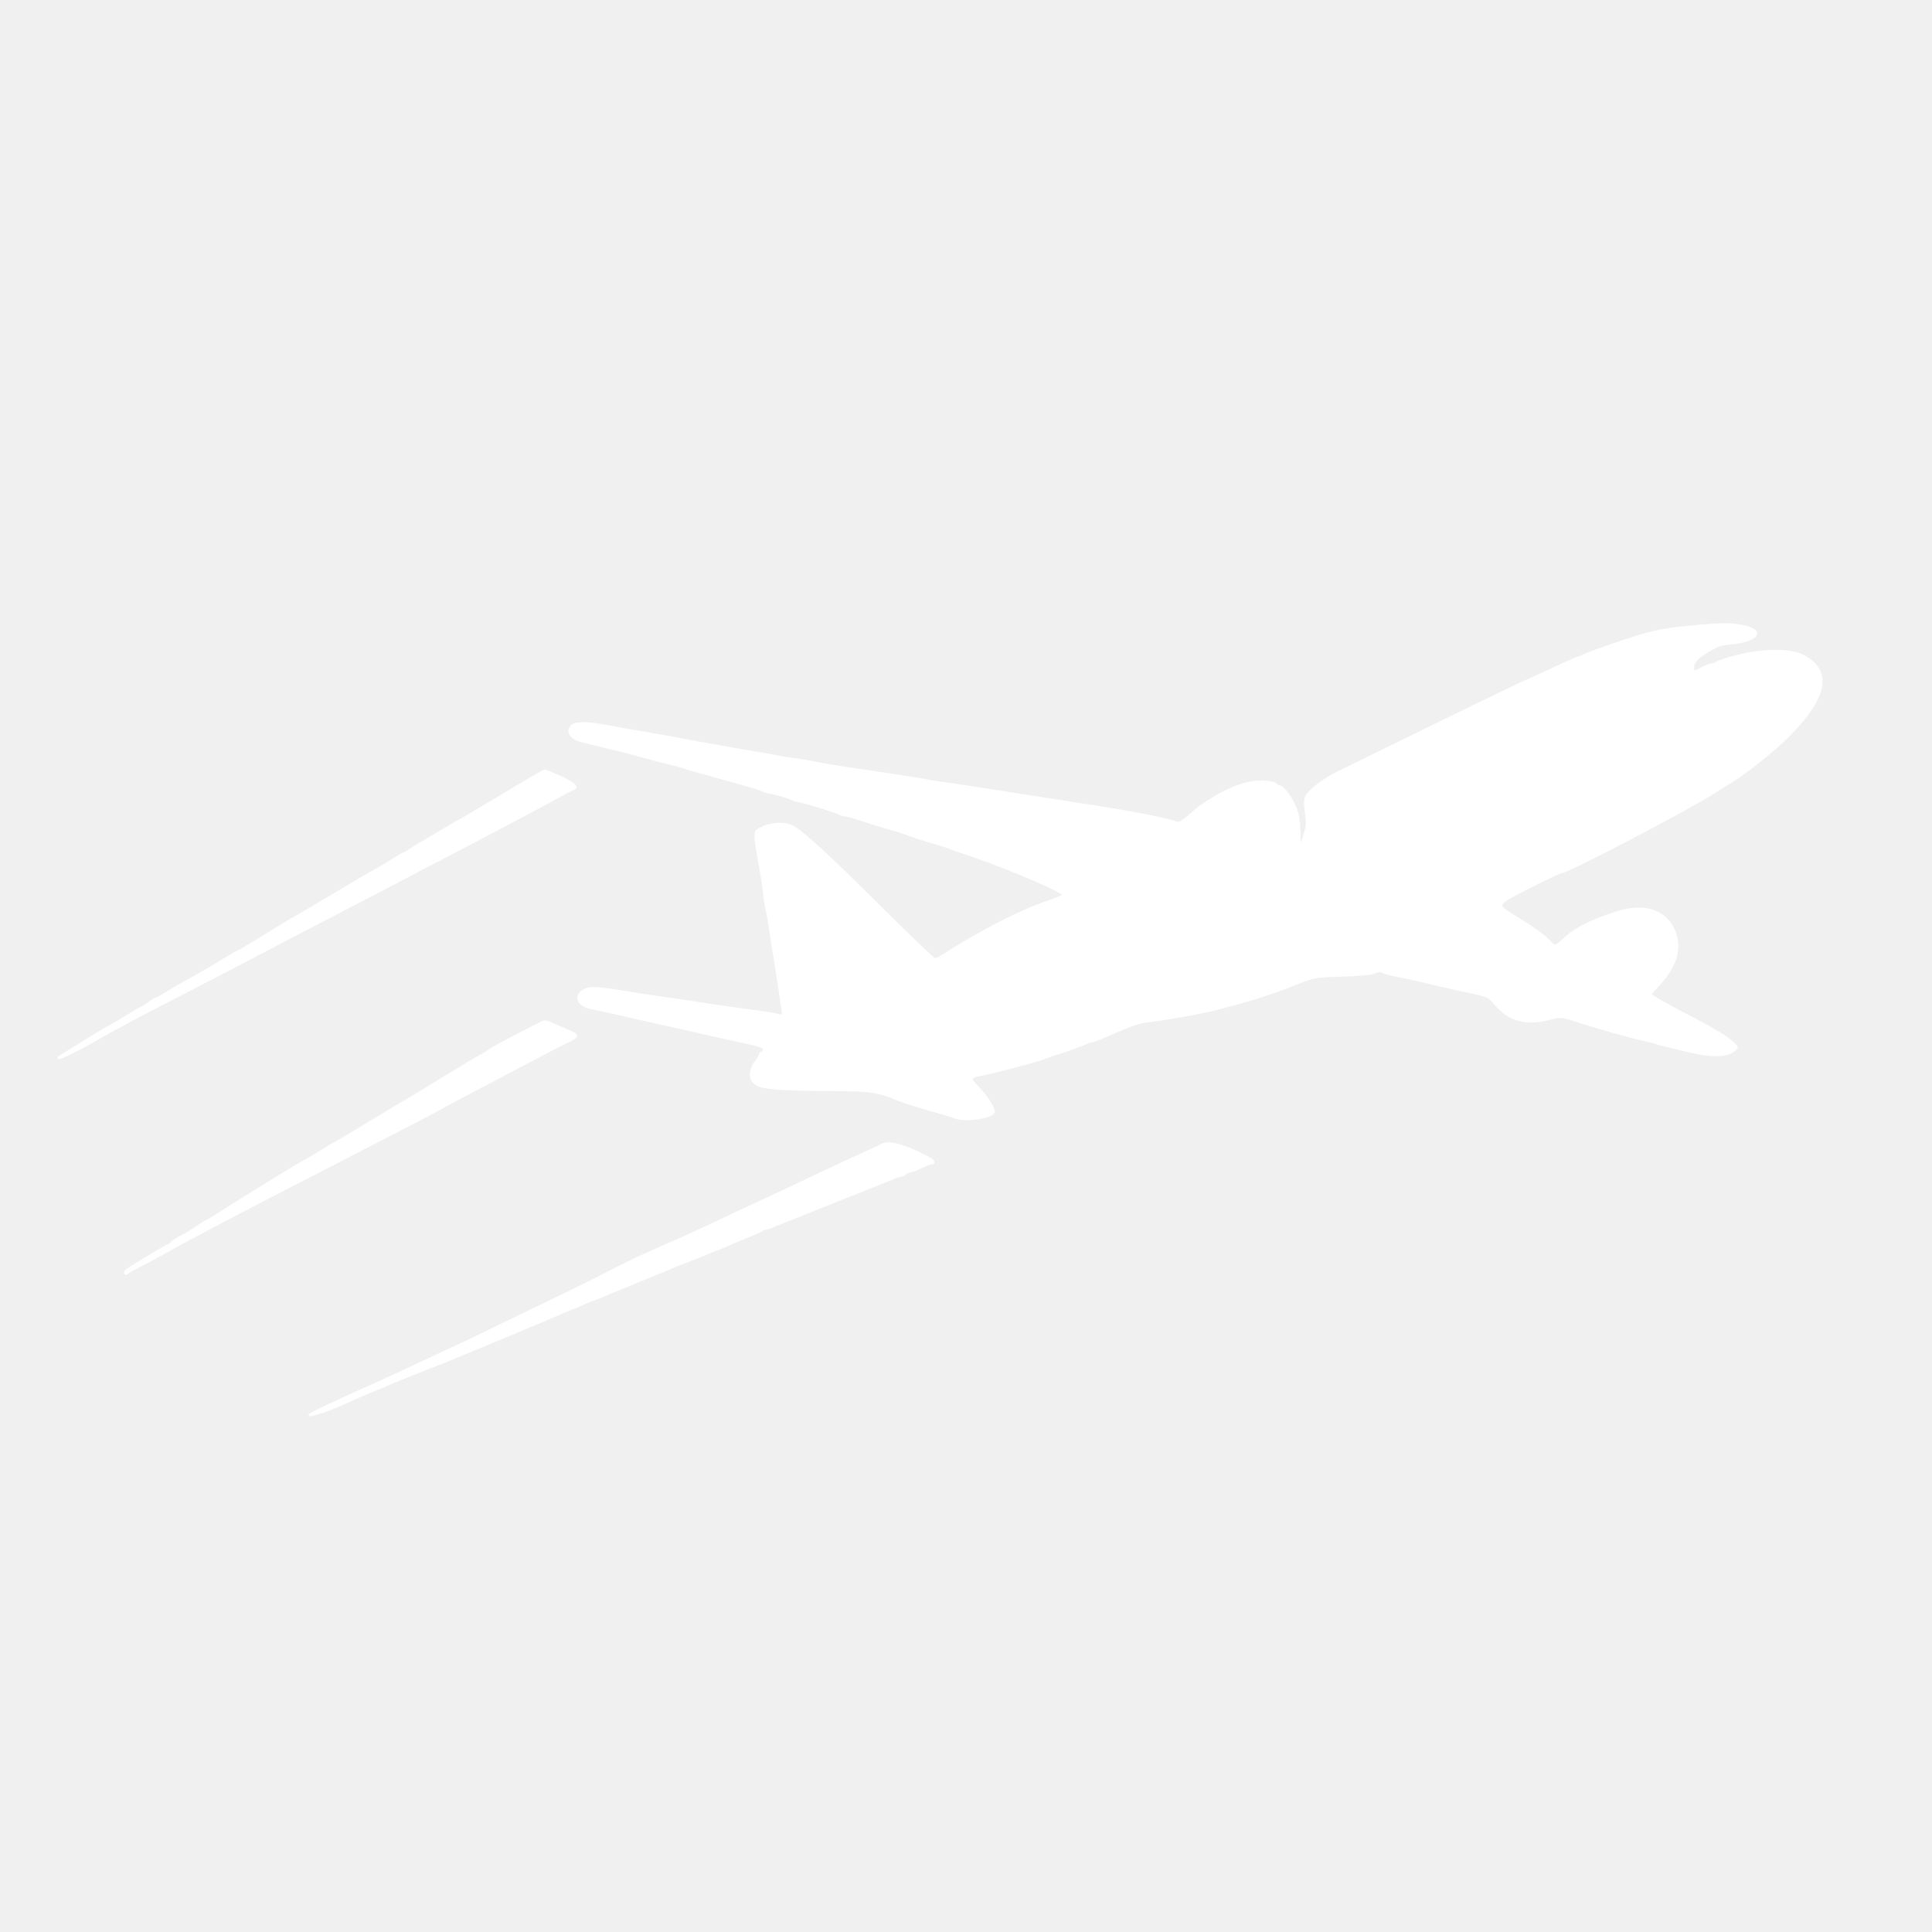
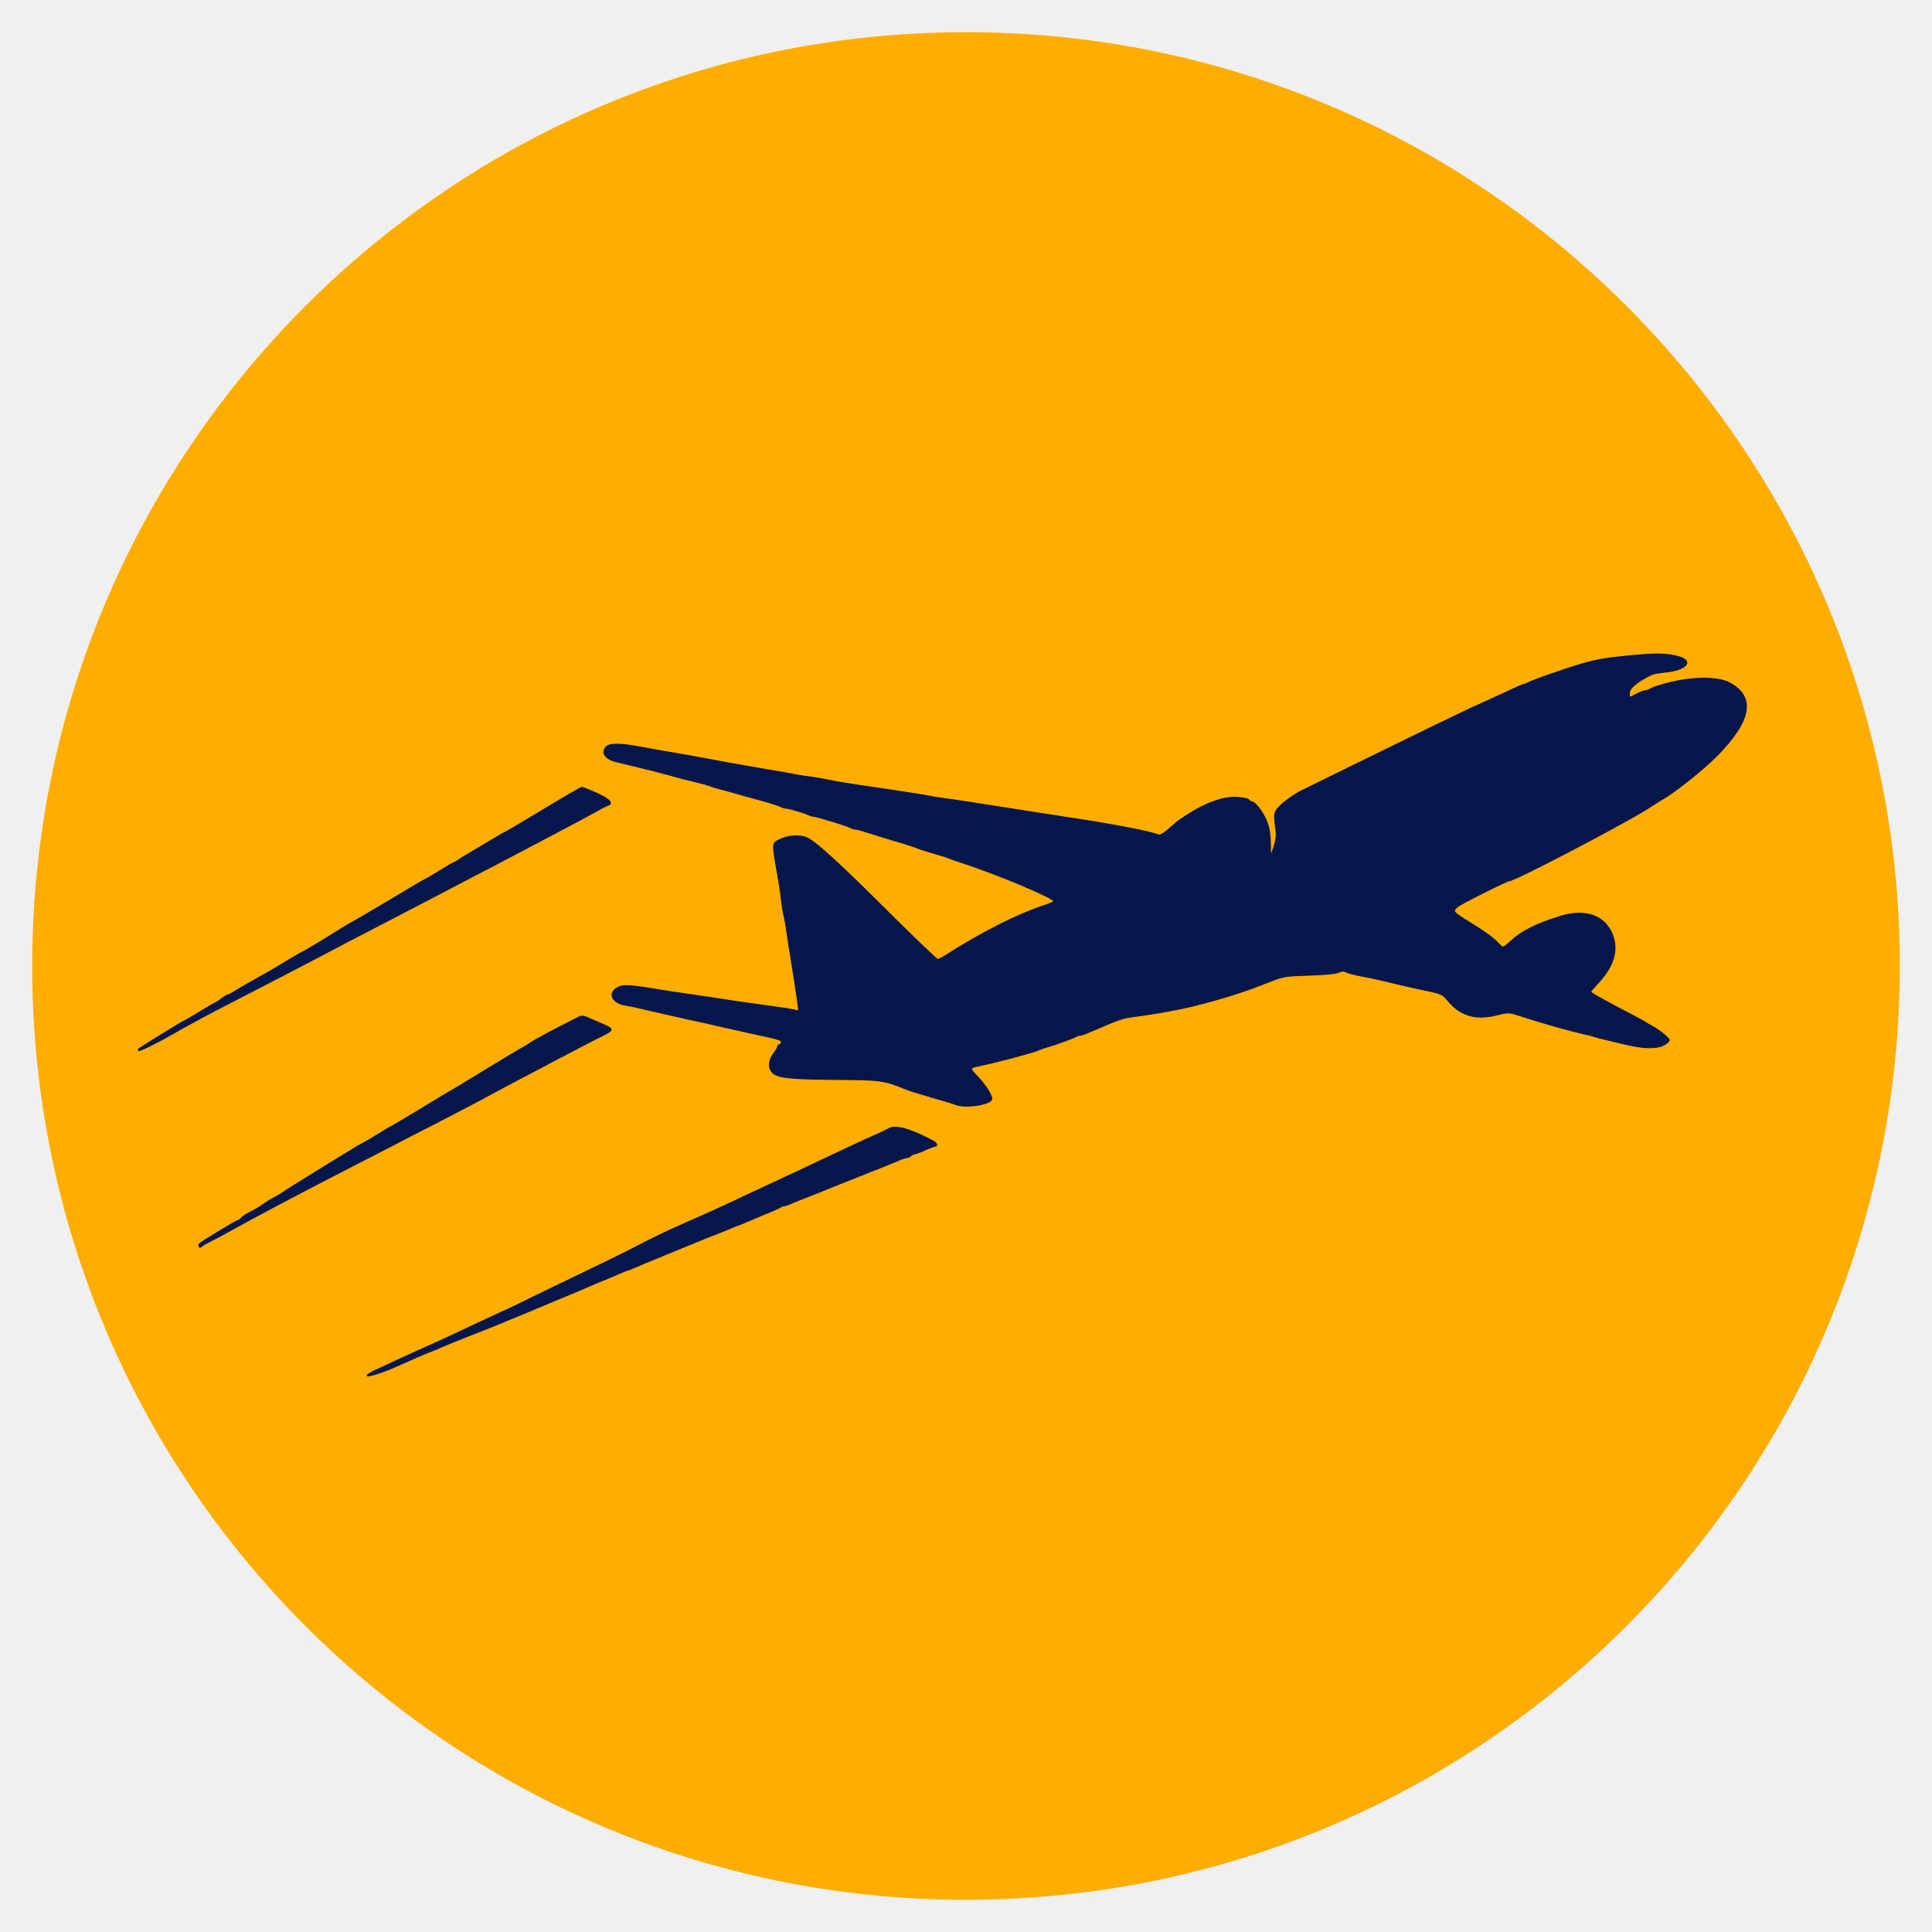
- <svg xmlns="http://www.w3.org/2000/svg" viewBox="0 0 1094 1094">
-   <g fill="#ffffff" stroke="#ffffff" stroke-width=".6">
+ <svg xmlns="http://www.w3.org/2000/svg" viewBox="0 0 1200 1200">
+   <circle cx="600" cy="600" r="580" fill="#ffad00" />
+   <g fill="#05164D" stroke="#05164D" stroke-width=".6" transform="translate(53, 53)">
    <path d="M956.5 354.6c-13 1.3-18.5 2.3-28 5.1-10 3-28.6 9.5-31.3 10.9-1.5.7-3 1.4-3.4 1.4-.5 0-4.1 1.5-8 3.4-8.7 4-19.9 9.2-24.8 11.3-1.9.9-13.2 6.3-25 12-43.7 21.4-74.7 36.5-80.8 39.6-3.4 1.7-8.6 5.2-11.4 7.7-5.6 5-5.8 5.7-4.3 16.5.5 3.7.1 6.5-1.4 11-2 6-2 6-2-2.2-.1-5.6-.7-9.9-2.1-13.5-2.1-5.8-7.4-12.8-9.5-12.8-.7 0-1.5-.5-1.7-1.1s-3.1-1.3-6.6-1.6c-9.8-.9-22.8 4.2-37.7 14.9-.5.4-3.1 2.6-5.7 4.9-3.5 3-5.3 3.9-6.5 3.4-4.3-1.8-24.7-5.8-48.3-9.5-3-.4-10-1.5-15.5-2.4-5.5-.8-14.5-2.2-20-3.1s-12.7-2-16-2.5-10.5-1.6-16-2.5-13.1-2-17-2.5c-3.8-.5-8-1.2-9.3-1.5s-5.6-1-9.5-1.6c-4-.6-11-1.7-15.7-2.4s-13.2-2-19-2.8c-5.8-.9-13.9-2.2-18-3.1-4.1-.8-9.7-1.8-12.5-2.1-2.7-.3-7-1-9.5-1.5s-8.5-1.6-13.5-2.4c-4.9-.8-10.3-1.8-12-2.1-1.6-.3-6.8-1.2-11.5-2s-10.7-1.9-13.5-2.5c-2.7-.5-8.9-1.6-13.7-2.5-19.1-3.3-26.5-4.6-31.8-5.6-11-2.1-18-2.2-20.1-.3-3.9 3.5-1.2 7.8 5.8 9.5 2.1.5 6.7 1.6 10.3 2.5 8.9 2.1 16.8 4.1 21 5.3 7.1 2 15.6 4.2 20 5.2 2.5.6 5.4 1.4 6.5 1.8 1.1.5 3.8 1.4 6 1.9 2.2.6 6.5 1.8 9.5 2.6 3 .9 10.5 3 16.5 4.6 6.1 1.7 11.8 3.5 12.7 4.1 1 .5 2.4.9 3.2.9 1.7 0 11.5 2.9 13.8 4.1 1 .5 2.4.9 3.1.9 1.8 0 20.7 5.8 22.9 7 1 .6 2.4 1 3.3 1 .8 0 4.7 1.1 8.7 2.4s10.7 3.4 14.8 4.6c8 2.3 12.3 3.7 15.5 5 1.1.5 5.4 1.8 9.5 3s8.4 2.5 9.5 3 4.3 1.6 7 2.5c21.4 6.8 59.2 22.6 58.1 24.4-.3.4-3.6 1.8-7.3 3-16.1 5.4-37.8 16.4-61.2 31.3-1.4.9-3.1 1.7-3.7 1.7-.5.1-13.8-12.6-29.5-28.2-31.2-31.1-45.8-44.5-51.5-47.2-4.4-2.1-12-1.6-17.1 1-5 2.5-5 .8-.3 27.5.5 3 1.2 8 1.5 11s1 7.1 1.5 9 1.4 7.1 2 11.5 1.6 10.7 2.2 14c1.3 7.9 3.7 23.9 4.5 29.4.5 4 .4 4.3-1.3 3.7-1.1-.4-6.6-1.4-12.4-2.1-10.9-1.5-28.1-3.9-38.5-5.6-3.3-.5-10.9-1.6-17-2.5-6-.8-13.2-1.9-16-2.4-19.7-3.3-23.4-3.5-27-1.5-6.2 3.3-3.3 9.6 5 10.8 2.2.4 6.7 1.3 10 2.1 3.3.7 9.4 2.2 13.5 3.1s9.1 2.1 11 2.5c1.9.5 6.7 1.5 10.5 2.3 3.9.9 12.2 2.7 18.5 4.2l18 4c14.2 3 15.9 3.6 15.3 5.1-.3.8-.9 1.4-1.4 1.4s-.9.5-.9 1.1-1.1 2.5-2.5 4.3c-3.4 4.5-3.4 9.8 0 12.4 3.4 2.7 12.1 3.5 41 3.7 24.6.1 28.3.6 40 5.5 3.3 1.3 7.6 2.7 15.5 5 12.2 3.5 14.4 4.2 16.8 5.1 6.3 2.4 22.2-.2 22.2-3.6 0-2.5-3.9-8.6-8.5-13.4-5.5-5.8-5.5-5.8.7-7.1 5.7-1.2 16.2-3.8 24.3-6 9.1-2.5 11.2-3.2 13-4 1.1-.5 3.6-1.3 5.5-1.9 5.1-1.4 17-5.8 17.7-6.5.4-.3 1.3-.6 2.1-.6s3-.7 5-1.6c2.1-.9 4.6-2 5.7-2.4 1.1-.5 4-1.7 6.5-2.8 7.5-3.1 10.3-4 15-4.6 14.8-1.9 32.1-5.1 41-7.5 1.9-.5 6-1.6 9-2.4 10.8-2.9 22.3-6.7 33.3-11.1 11.2-4.4 11.2-4.4 26.7-4.9 9.7-.3 16.5-.9 18.3-1.7 2-1 3.3-1.1 5-.2 1.2.6 4.7 1.5 7.7 2.1 5.7 1 16.6 3.4 23.5 5.2 2.2.5 6.9 1.6 10.5 2.4 19.2 4.1 17 3.2 22.3 9.1 7.6 8.6 17 11 29.9 7.7 6.8-1.7 6.8-1.7 15 .9 13 4.3 30.3 9.1 38.8 11 2.5.5 5.2 1.2 6 1.5.8.4 4 1.2 7 1.9s7.5 1.8 10 2.4c14.5 3.7 23.8 3.7 28.2-.1 2.3-1.9 2.3-1.9-1.4-5.2-2-1.7-5.3-4.1-7.5-5.2-2.1-1.1-4-2.2-4.3-2.5s-3.4-2-7-3.9c-18.2-9.4-27-14.4-27-15.1 0-.3 2.2-2.8 4.9-5.7 10.2-11.1 12.8-21.9 7.6-32-5.4-10.3-16.9-13.6-31.5-9.1-15.2 4.8-24 9.2-30.7 15.5-4.7 4.3-4.7 4.3-7.3 1.6-3.3-3.6-7.3-6.6-18.7-13.7-10.3-6.4-10.2-6.4-7-9.4 1.8-1.7 30.7-16.2 32.3-16.2 3.4 0 72.7-36.3 85.9-44.9 3.9-2.5 7.5-4.8 8-5.1 6.7-3.3 26.7-19.1 35.3-28 21-21.5 23.5-35.9 7.8-44.7-8.6-4.7-27.4-3.9-45.6 2-1.9.6-3.9 1.5-4.4 1.9-.6.4-1.7.8-2.6.8-.8 0-3.2.9-5.3 2-4.6 2.5-4.7 2.5-4.7-.3 0-3.4 4.5-7.1 14.1-11.8.9-.4 4.5-1.1 8-1.4 14.7-1.5 18.5-7.6 6.3-10.2-7.2-1.5-14-1.4-30.9.3z" />
    <path d="M285 449.6c-12.4 7.4-23.4 14-24.5 14.5s-2.9 1.5-4 2.2-6.5 3.9-12 7.1-11.2 6.7-12.7 7.7c-1.5 1.1-3 1.9-3.3 1.9s-4.1 2.2-8.5 5c-4.4 2.7-8.2 5-8.5 5s-10.9 6.2-20.5 12c-9.2 5.5-24.6 14.6-25.4 14.9-.6.2-7.5 4.4-15.3 9.3-7.8 4.8-14.5 8.8-14.8 8.8s-4.5 2.4-9.3 5.3c-4.8 3-11.4 6.9-14.7 8.7-9.5 5.3-11.7 6.5-17.1 9.8-2.8 1.8-5.5 3.2-5.9 3.2-.5 0-2.3 1.1-4.1 2.5s-3.5 2.5-3.8 2.5c-.4 0-4.6 2.5-9.5 5.5S62 581 61.7 581c-.6 0-27.7 16.7-28.6 17.6-.2.2-.2.6.1.9.5.5 11.5-4.9 21.3-10.5 2.2-1.3 5.9-3.4 8.3-4.7s6.7-3.6 9.5-5.2c2.9-1.6 13.3-7 23.2-12.1 24.1-12.4 40.2-20.8 50.5-26.2 8.4-4.5 19-10 48.5-25.3 8.3-4.3 19.5-10.1 25-13s15.2-8 21.5-11.3c6.3-3.2 16-8.3 21.5-11.2s14.1-7.4 19-10c24.8-13.1 31.4-16.6 36-19.2 2.8-1.6 5.8-3.2 6.8-3.5 3.9-1.2 1.6-3.8-6.7-7.6-4.6-2-8.7-3.7-9.2-3.7s-11 6.1-23.4 13.6zM306 579c-.8.4-3.8 2-6.6 3.4-2.8 1.3-7.5 3.8-10.5 5.4s-7 3.8-8.9 4.8c-1.9 1.1-3.7 2.2-4 2.5s-2 1.4-3.7 2.3c-1.8.9-10.9 6.3-20.2 12s-18.8 11.5-21.2 12.9c-2.4 1.3-12.6 7.4-22.7 13.6-10.1 6.1-18.5 11.1-18.7 11.1s-4 2.2-8.4 5c-4.4 2.7-8.3 5-8.6 5-.2 0-9.6 5.6-20.7 12.5-11.2 6.9-21.2 13.1-22.3 13.8s-3.3 2.1-5 3.2c-3.7 2.5-6.6 4.2-8.5 5.1-.8.4-2.8 1.7-4.5 2.8-3.4 2.4-5.7 3.8-10.2 6.1-1.8.9-3.7 2.3-4.4 3.1-.6.8-1.5 1.4-2 1.4-.8 0-21.1 12.2-23.6 14.2-.7.6-1 1.5-.7 2 .4.6.9.6 1.3.2.3-.5 3.1-2.1 6.1-3.6s7.8-4.1 10.5-5.6c15.1-8.5 43.1-23.3 77.5-41 11.3-5.7 26.1-13.4 33-17s19-9.8 27-13.9c13.2-6.8 19.5-10.2 34.5-18.3 2.8-1.5 12-6.4 20.5-10.8 8.5-4.5 19.3-10.2 24-12.6 4.7-2.5 11.5-6.1 15.2-7.8 8.2-4 8.3-4.6 1-7.7-3.1-1.3-7-3-8.6-3.7-3.3-1.6-4.5-1.6-6.6-.4zm193 69.1c-.8.5-4.6 2.3-8.5 4-8.3 3.7-20.8 9.6-32 14.9-8.8 4.2-22 10.4-33.5 15.7-4.1 1.9-10.2 4.8-13.5 6.3-10.8 5.2-23.7 11.1-37 16.9-15.6 6.9-20.7 9.4-36.5 17.6-2.5 1.3-10.8 5.4-18.5 9.1s-23.4 11.3-35 16.9c-11.5 5.7-23.2 11.3-26 12.5-2.7 1.2-9.7 4.5-15.5 7.2-14.6 6.9-25.8 12.1-36.5 16.8-5.8 2.6-16.1 7.3-26 12-12.7 6.1-1 3.8 13-2.5 12-5.4 15.6-6.9 20-8.7 2.8-1 6.4-2.6 8.2-3.4s9-3.7 16-6.5c7-2.7 13.7-5.4 14.8-5.8 1.1-.5 6.7-2.8 12.5-5.2 5.8-2.3 12.3-5 14.5-6 2.2-.9 9.6-4 16.5-6.9 6.9-2.8 14.5-6 16.9-7.1s6.7-2.9 9.5-4 7-2.9 9.3-3.9c2.4-1.1 4.6-2 4.9-2s2-.6 3.7-1.4c1.8-.8 11.1-4.7 20.7-8.6s18.4-7.5 19.5-8 5.6-2.3 10-4 9.4-3.7 11.2-4.5c1.7-.8 3.4-1.5 3.7-1.5s2.5-.9 4.9-1.9c2.3-1.1 7.8-3.4 12.2-5.2 4.4-1.7 8.4-3.6 9-4 .5-.5 1.5-.9 2.3-.9s2.8-.7 4.5-1.5c1.8-.8 6.8-2.8 11.2-4.5s8.9-3.5 10-4 10.8-4.3 21.5-8.6c10.7-4.2 21.4-8.5 23.7-9.5 2.3-1.1 4.9-1.9 5.7-1.9s1.7-.4 2-.9 1.8-1.2 3.3-1.6c1.5-.3 4.5-1.5 6.7-2.6 2.2-1 4.6-1.9 5.4-1.9 1.7 0 1.1-2.1-.9-3.1-14.2-7.7-23.9-10.4-27.9-7.8z" />
  </g>
</svg>
